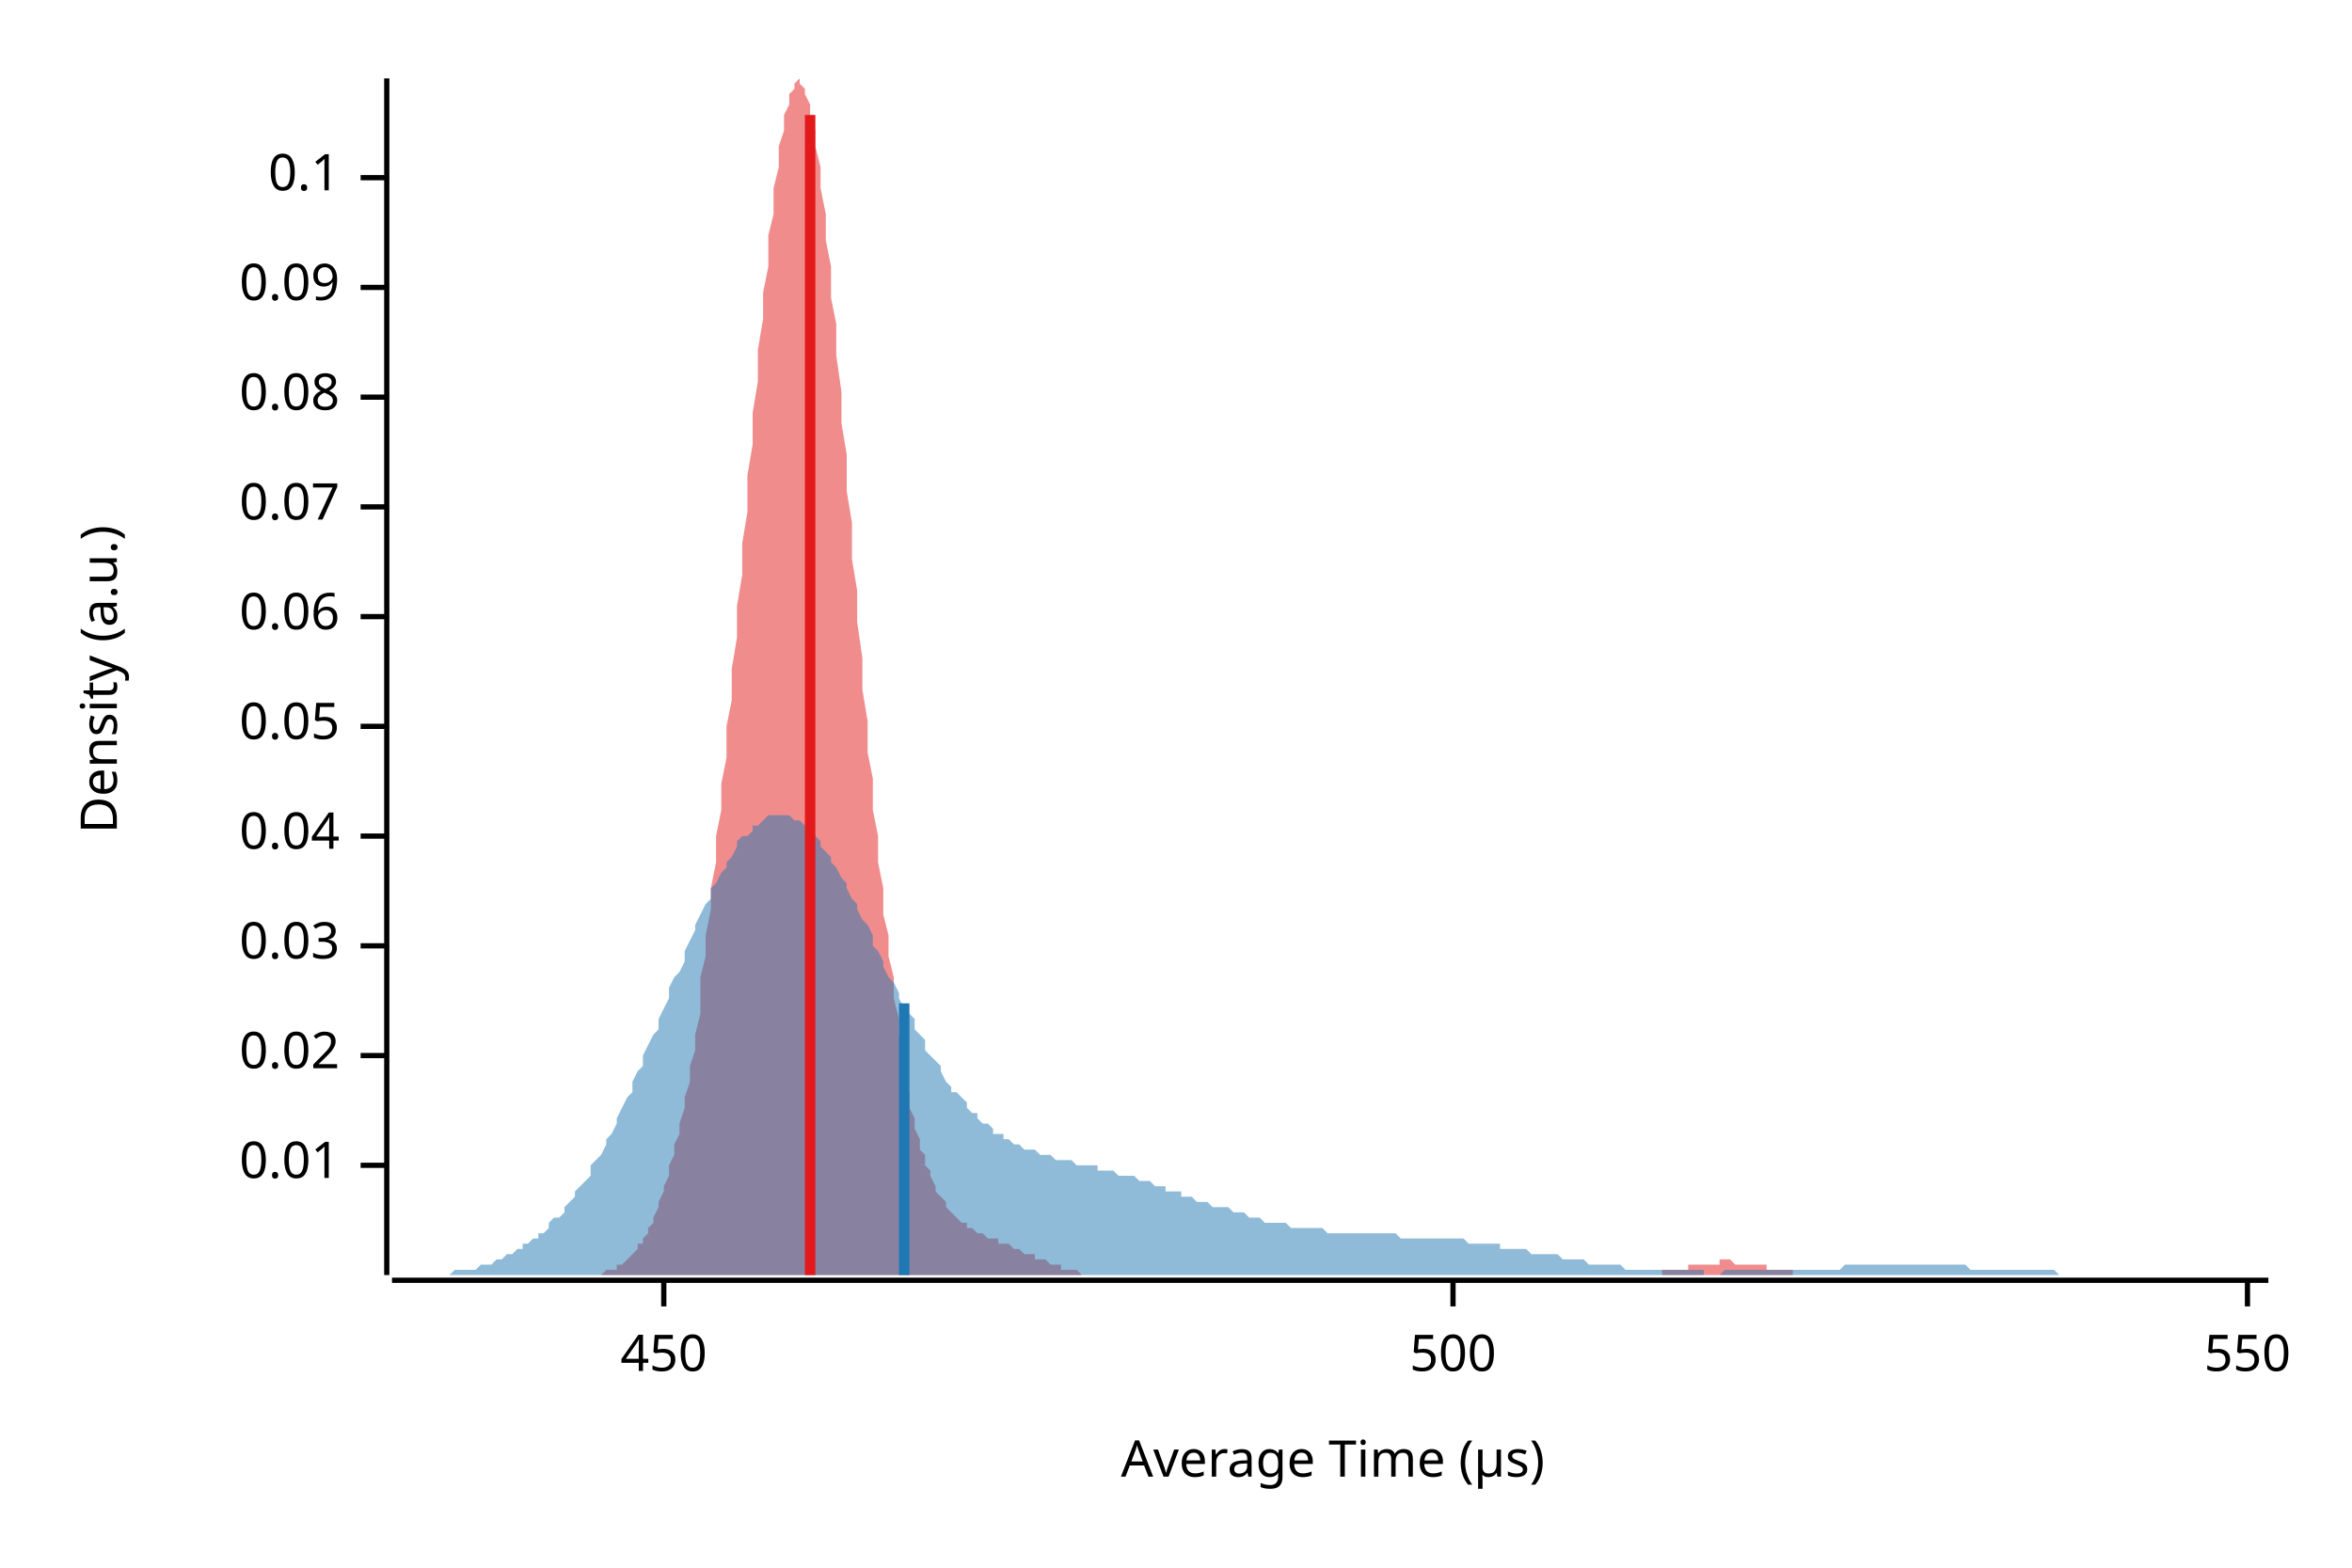
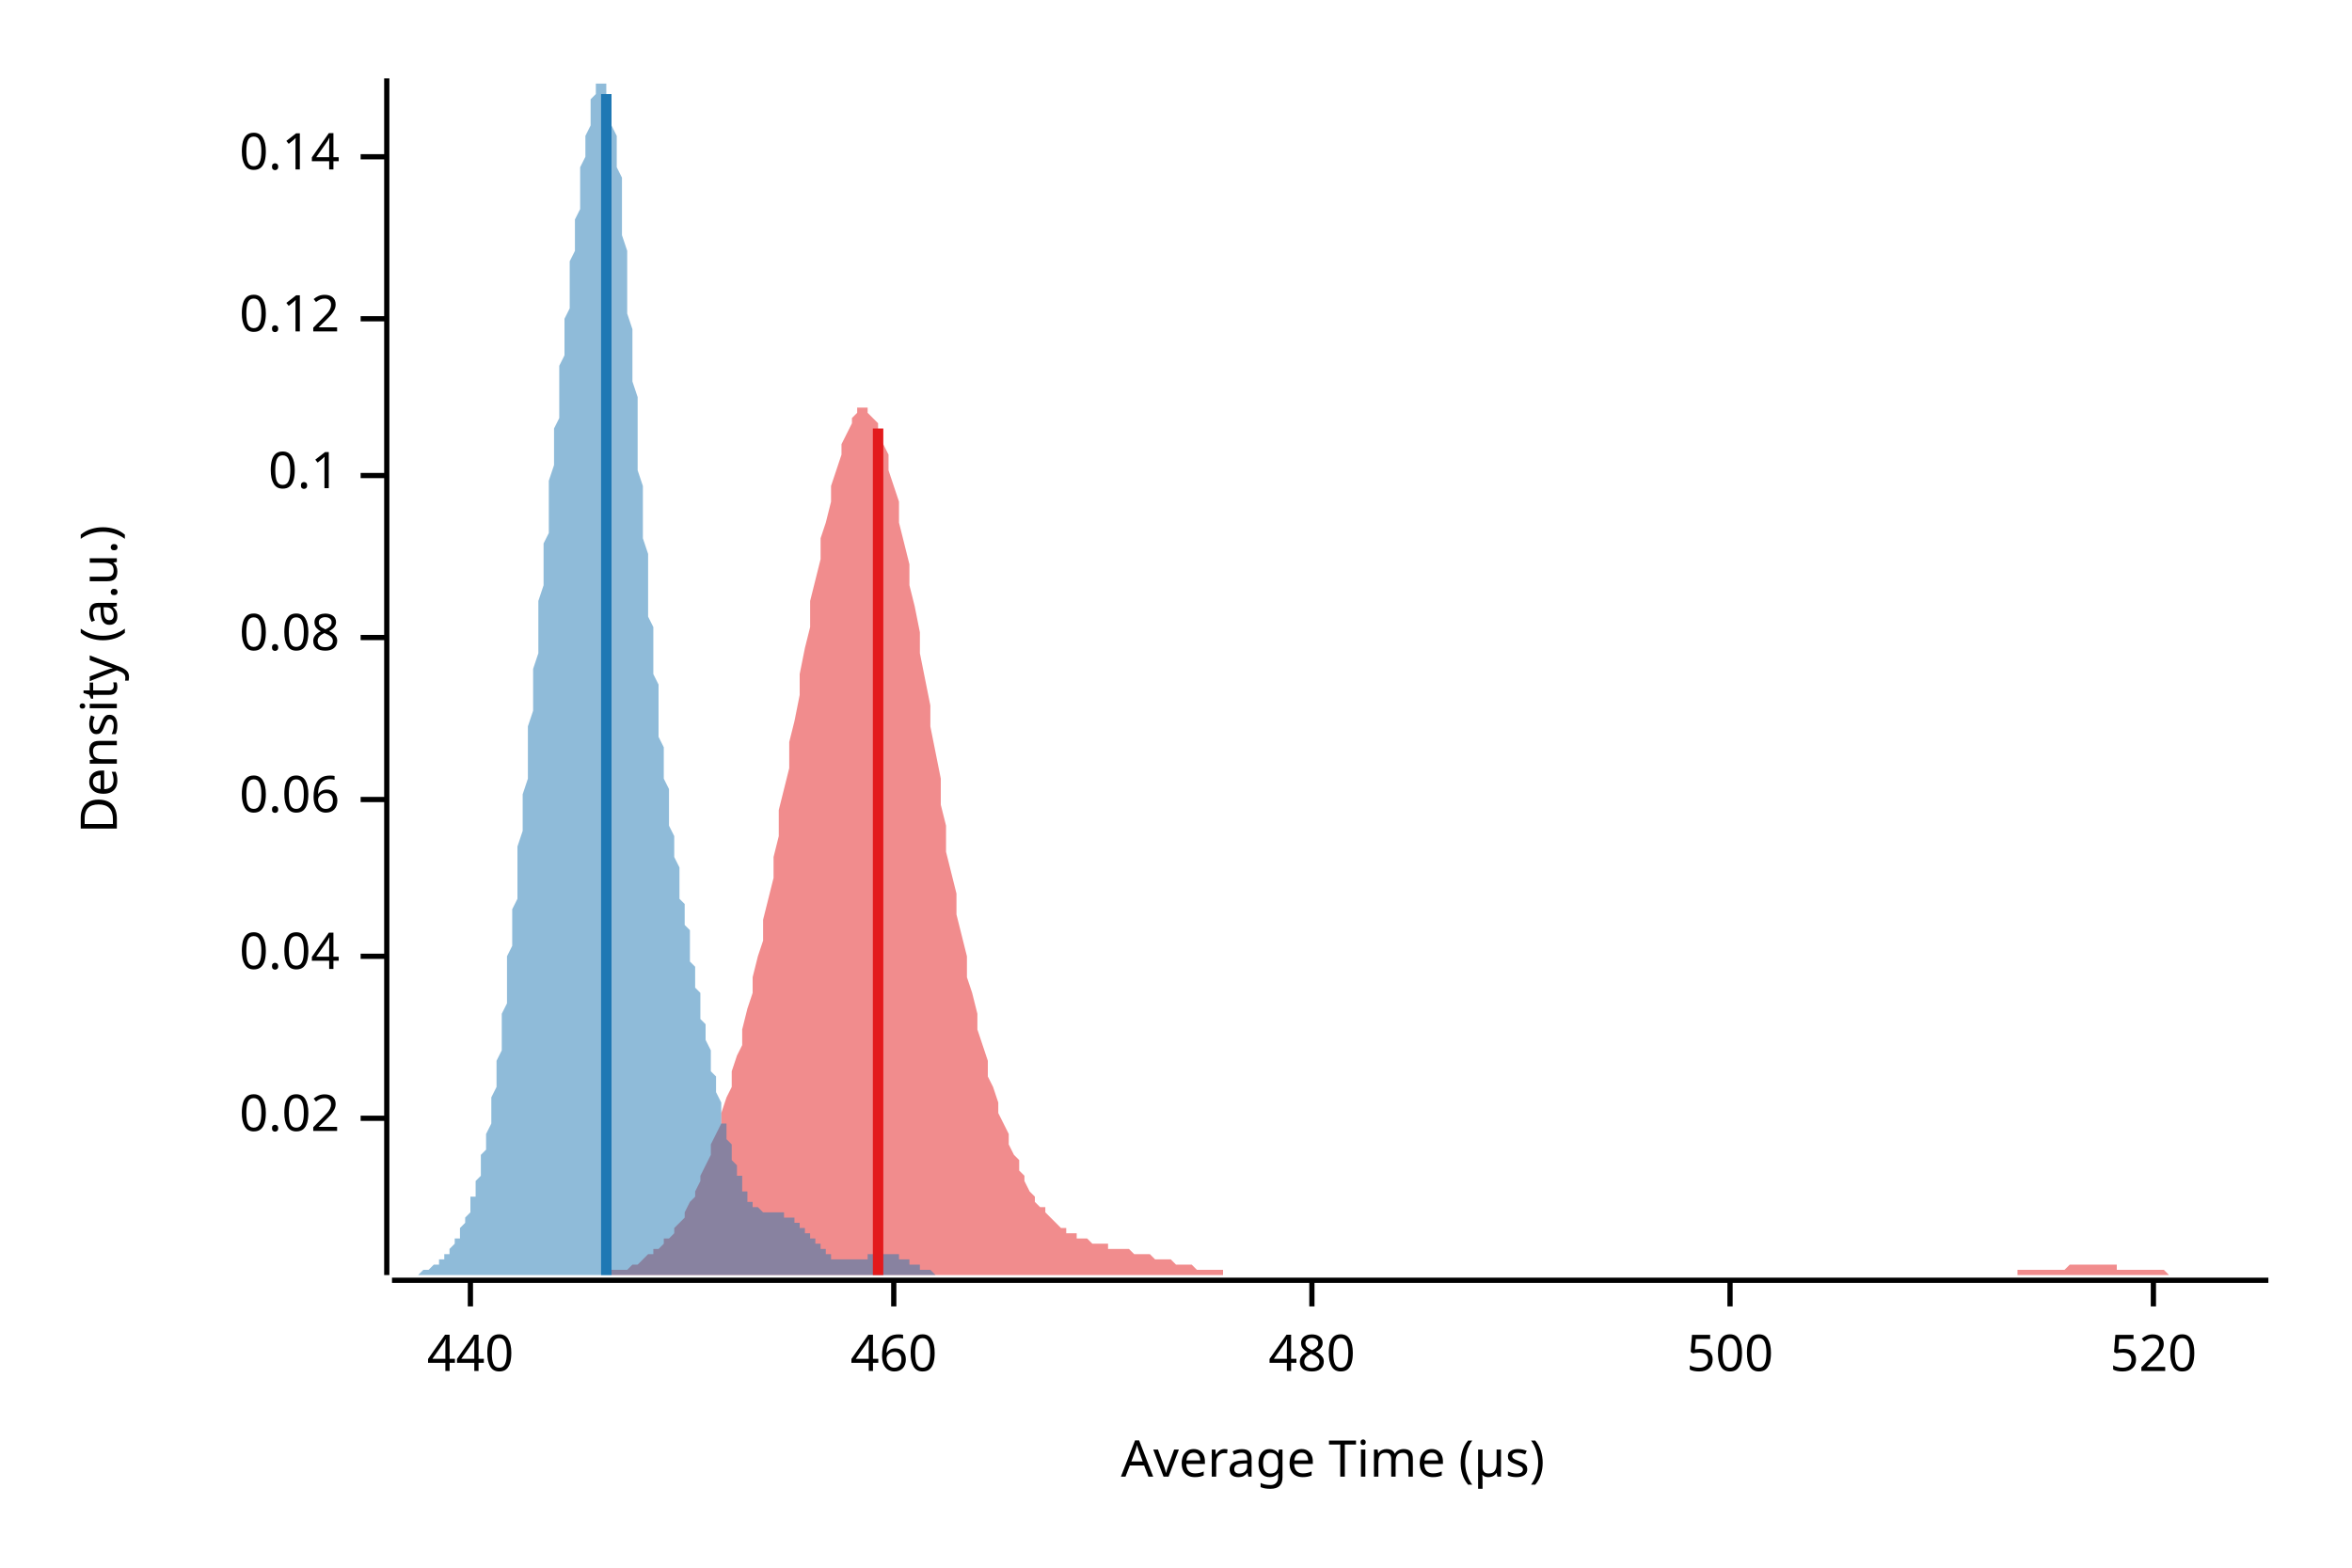
<svg xmlns="http://www.w3.org/2000/svg" width="450" height="300" viewBox="0 0 450 300">
  <text x="15" y="130" dy="0.76em" text-anchor="middle" font-family="sans-serif" font-size="9.677" opacity="1" fill="#000000" transform="rotate(270, 15, 130)">
Density (a.u.)
</text>
  <text x="255" y="285" dy="-0.5ex" text-anchor="middle" font-family="sans-serif" font-size="9.677" opacity="1" fill="#000000">
Average Time (µs)
</text>
  <polyline fill="none" opacity="1" stroke="#000000" stroke-width="1" points="74,15 74,244 " />
-   <text x="65" y="223" dy="0.5ex" text-anchor="end" font-family="sans-serif" font-size="9.677" opacity="1" fill="#000000">
- 0.01
- </text>
-   <polyline fill="none" opacity="1" stroke="#000000" stroke-width="1" points="69,223 74,223 " />
-   <text x="65" y="202" dy="0.5ex" text-anchor="end" font-family="sans-serif" font-size="9.677" opacity="1" fill="#000000">
+   <text x="65" y="214" dy="0.5ex" text-anchor="end" font-family="sans-serif" font-size="9.677" opacity="1" fill="#000000">
0.02
</text>
-   <polyline fill="none" opacity="1" stroke="#000000" stroke-width="1" points="69,202 74,202 " />
-   <text x="65" y="181" dy="0.5ex" text-anchor="end" font-family="sans-serif" font-size="9.677" opacity="1" fill="#000000">
- 0.03
- </text>
-   <polyline fill="none" opacity="1" stroke="#000000" stroke-width="1" points="69,181 74,181 " />
-   <text x="65" y="160" dy="0.5ex" text-anchor="end" font-family="sans-serif" font-size="9.677" opacity="1" fill="#000000">
+   <polyline fill="none" opacity="1" stroke="#000000" stroke-width="1" points="69,214 74,214 " />
+   <text x="65" y="183" dy="0.5ex" text-anchor="end" font-family="sans-serif" font-size="9.677" opacity="1" fill="#000000">
0.04
</text>
-   <polyline fill="none" opacity="1" stroke="#000000" stroke-width="1" points="69,160 74,160 " />
-   <text x="65" y="139" dy="0.5ex" text-anchor="end" font-family="sans-serif" font-size="9.677" opacity="1" fill="#000000">
- 0.05
- </text>
-   <polyline fill="none" opacity="1" stroke="#000000" stroke-width="1" points="69,139 74,139 " />
-   <text x="65" y="118" dy="0.5ex" text-anchor="end" font-family="sans-serif" font-size="9.677" opacity="1" fill="#000000">
+   <polyline fill="none" opacity="1" stroke="#000000" stroke-width="1" points="69,183 74,183 " />
+   <text x="65" y="153" dy="0.5ex" text-anchor="end" font-family="sans-serif" font-size="9.677" opacity="1" fill="#000000">
0.06
</text>
-   <polyline fill="none" opacity="1" stroke="#000000" stroke-width="1" points="69,118 74,118 " />
-   <text x="65" y="97" dy="0.5ex" text-anchor="end" font-family="sans-serif" font-size="9.677" opacity="1" fill="#000000">
- 0.07
- </text>
-   <polyline fill="none" opacity="1" stroke="#000000" stroke-width="1" points="69,97 74,97 " />
-   <text x="65" y="76" dy="0.5ex" text-anchor="end" font-family="sans-serif" font-size="9.677" opacity="1" fill="#000000">
+   <polyline fill="none" opacity="1" stroke="#000000" stroke-width="1" points="69,153 74,153 " />
+   <text x="65" y="122" dy="0.5ex" text-anchor="end" font-family="sans-serif" font-size="9.677" opacity="1" fill="#000000">
0.08
</text>
-   <polyline fill="none" opacity="1" stroke="#000000" stroke-width="1" points="69,76 74,76 " />
-   <text x="65" y="55" dy="0.5ex" text-anchor="end" font-family="sans-serif" font-size="9.677" opacity="1" fill="#000000">
- 0.09
- </text>
-   <polyline fill="none" opacity="1" stroke="#000000" stroke-width="1" points="69,55 74,55 " />
-   <text x="65" y="34" dy="0.5ex" text-anchor="end" font-family="sans-serif" font-size="9.677" opacity="1" fill="#000000">
+   <polyline fill="none" opacity="1" stroke="#000000" stroke-width="1" points="69,122 74,122 " />
+   <text x="65" y="91" dy="0.5ex" text-anchor="end" font-family="sans-serif" font-size="9.677" opacity="1" fill="#000000">
0.1
</text>
-   <polyline fill="none" opacity="1" stroke="#000000" stroke-width="1" points="69,34 74,34 " />
+   <polyline fill="none" opacity="1" stroke="#000000" stroke-width="1" points="69,91 74,91 " />
+   <text x="65" y="61" dy="0.5ex" text-anchor="end" font-family="sans-serif" font-size="9.677" opacity="1" fill="#000000">
+ 0.12
+ </text>
+   <polyline fill="none" opacity="1" stroke="#000000" stroke-width="1" points="69,61 74,61 " />
+   <text x="65" y="30" dy="0.5ex" text-anchor="end" font-family="sans-serif" font-size="9.677" opacity="1" fill="#000000">
+ 0.14
+ </text>
+   <polyline fill="none" opacity="1" stroke="#000000" stroke-width="1" points="69,30 74,30 " />
  <polyline fill="none" opacity="1" stroke="#000000" stroke-width="1" points="75,245 434,245 " />
-   <text x="127" y="255" dy="0.76em" text-anchor="middle" font-family="sans-serif" font-size="9.677" opacity="1" fill="#000000">
- 450
+   <text x="90" y="255" dy="0.76em" text-anchor="middle" font-family="sans-serif" font-size="9.677" opacity="1" fill="#000000">
+ 440
</text>
-   <polyline fill="none" opacity="1" stroke="#000000" stroke-width="1" points="127,245 127,250 " />
-   <text x="278" y="255" dy="0.76em" text-anchor="middle" font-family="sans-serif" font-size="9.677" opacity="1" fill="#000000">
+   <polyline fill="none" opacity="1" stroke="#000000" stroke-width="1" points="90,245 90,250 " />
+   <text x="171" y="255" dy="0.76em" text-anchor="middle" font-family="sans-serif" font-size="9.677" opacity="1" fill="#000000">
+ 460
+ </text>
+   <polyline fill="none" opacity="1" stroke="#000000" stroke-width="1" points="171,245 171,250 " />
+   <text x="251" y="255" dy="0.76em" text-anchor="middle" font-family="sans-serif" font-size="9.677" opacity="1" fill="#000000">
+ 480
+ </text>
+   <polyline fill="none" opacity="1" stroke="#000000" stroke-width="1" points="251,245 251,250 " />
+   <text x="331" y="255" dy="0.76em" text-anchor="middle" font-family="sans-serif" font-size="9.677" opacity="1" fill="#000000">
500
</text>
-   <polyline fill="none" opacity="1" stroke="#000000" stroke-width="1" points="278,245 278,250 " />
-   <text x="430" y="255" dy="0.76em" text-anchor="middle" font-family="sans-serif" font-size="9.677" opacity="1" fill="#000000">
- 550
+   <polyline fill="none" opacity="1" stroke="#000000" stroke-width="1" points="331,245 331,250 " />
+   <text x="412" y="255" dy="0.76em" text-anchor="middle" font-family="sans-serif" font-size="9.677" opacity="1" fill="#000000">
+ 520
</text>
-   <polyline fill="none" opacity="1" stroke="#000000" stroke-width="1" points="430,245 430,250 " />
-   <polygon opacity="0.5" fill="#E31A1C" points="109,244 110,244 110,244 111,244 111,244 112,244 112,244 113,244 113,244 114,244 114,244 115,244 115,244 116,243 116,243 117,243 117,243 118,243 118,242 119,242 119,242 120,241 120,241 121,240 121,240 122,239 122,238 123,238 123,237 124,236 124,235 125,234 125,233 126,231 126,230 127,228 127,227 128,225 128,223 129,221 129,219 130,217 130,215 131,212 131,210 132,207 132,204 133,201 133,198 134,194 134,191 134,187 135,183 135,179 136,174 136,170 137,165 137,160 138,155 138,150 139,145 139,139 140,134 140,128 141,122 141,116 142,110 142,104 143,98 143,91 144,85 144,79 145,73 145,67 146,61 146,56 147,51 147,45 148,41 148,36 149,32 149,28 150,25 150,22 151,20 151,18 152,17 152,16 153,15 153,16 154,17 154,18 155,20 155,22 156,25 156,28 157,32 157,36 158,41 158,46 159,51 159,57 160,62 160,68 161,75 161,81 162,87 162,94 163,100 163,107 164,113 164,119 165,126 165,132 166,138 166,144 167,149 167,155 168,160 168,165 169,170 169,175 170,179 170,183 171,187 171,191 172,195 172,198 173,201 173,204 173,207 174,209 174,212 175,214 175,216 176,218 176,220 177,221 177,223 178,224 178,225 179,227 179,228 180,229 180,229 181,230 181,231 182,232 182,232 183,233 183,233 184,234 184,234 185,234 185,235 186,235 186,235 187,236 187,236 188,236 188,236 189,237 189,237 190,237 190,237 191,237 191,238 192,238 192,238 193,238 193,238 194,239 194,239 195,239 195,239 196,240 196,240 197,240 197,240 198,240 198,241 199,241 199,241 200,241 200,241 201,242 201,242 202,242 202,242 203,242 203,243 204,243 204,243 205,243 205,243 206,243 206,243 207,244 207,244 208,244 208,244 209,244 209,244 210,244 210,244 211,244 211,244 211,244 212,244 212,244 213,244 213,244 214,244 214,244 215,244 215,244 216,244 216,244 217,244 217,244 218,244 218,244 219,244 219,244 220,244 220,244 221,244 221,244 222,244 222,244 223,244 223,244 224,244 224,244 225,244 225,244 226,244 226,244 227,244 227,244 228,244 228,244 229,244 229,244 230,244 230,244 231,244 231,244 232,244 232,244 233,244 233,244 234,244 234,244 235,244 235,244 236,244 236,244 237,244 237,244 238,244 238,244 239,244 239,244 240,244 240,244 241,244 241,244 242,244 242,244 243,244 243,244 244,244 244,244 245,244 245,244 246,244 246,244 247,244 247,244 248,244 248,244 249,244 249,244 249,244 250,244 250,244 251,244 251,244 252,244 252,244 253,244 253,244 254,244 254,244 255,244 255,244 256,244 256,244 257,244 257,244 258,244 258,244 259,244 259,244 260,244 260,244 261,244 261,244 262,244 262,244 263,244 263,244 264,244 264,244 265,244 265,244 266,244 266,244 267,244 267,244 268,244 268,244 269,244 269,244 270,244 270,244 271,244 271,244 272,244 272,244 273,244 273,244 274,244 274,244 275,244 275,244 276,244 276,244 277,244 277,244 278,244 278,244 279,244 279,244 280,244 280,244 281,244 281,244 282,244 282,244 283,244 283,244 284,244 284,244 285,244 285,244 286,244 286,244 287,244 287,244 287,244 288,244 288,244 289,244 289,244 290,244 290,244 291,244 291,244 292,244 292,244 293,244 293,244 294,244 294,244 295,244 295,244 296,244 296,244 297,244 297,244 298,244 298,244 299,244 299,244 300,244 300,244 301,244 301,244 302,244 302,244 303,244 303,244 304,244 304,244 305,244 305,244 306,244 306,244 307,244 307,244 308,244 308,244 309,244 309,244 310,244 310,244 311,244 311,244 312,244 312,244 313,244 313,244 314,244 314,244 315,244 315,244 316,244 316,244 317,244 317,244 318,244 318,243 319,243 319,243 320,243 320,243 321,243 321,243 322,243 322,243 323,243 323,242 324,242 324,242 325,242 325,242 325,242 326,242 326,242 327,242 327,242 328,242 328,242 329,242 329,241 330,241 330,241 331,241 331,241 332,242 332,242 333,242 333,242 334,242 334,242 335,242 335,242 336,242 336,242 337,242 337,242 338,242 338,243 339,243 339,243 340,243 340,243 341,243 341,243 342,243 342,243 343,243 343,244 344,244 344,244 345,244 345,244 346,244 346,244 347,244 347,244 348,244 348,244 349,244 349,244 350,244 350,244 351,244 351,244 352,244 352,244 353,244 353,244 354,244 354,244 355,244 355,244 356,244 356,244 109,244 " />
-   <polygon opacity="0.5" fill="#1F78B4" points="75,244 75,244 76,244 77,244 77,244 78,244 79,244 80,244 80,244 81,244 82,244 82,244 83,244 84,244 85,244 85,244 86,244 87,243 87,243 88,243 89,243 90,243 90,243 91,243 92,242 92,242 93,242 94,242 95,241 95,241 96,241 97,240 98,240 98,240 99,239 100,239 100,238 101,238 102,237 103,237 103,236 104,236 105,235 105,234 106,233 107,233 108,232 108,231 109,230 110,229 110,228 111,227 112,226 113,225 113,223 114,222 115,221 116,219 116,218 117,217 118,215 118,214 119,212 120,210 121,209 121,207 122,205 123,204 123,202 124,200 125,198 126,197 126,195 127,193 128,191 128,189 129,187 130,186 131,184 131,182 132,180 133,178 133,177 134,175 135,173 136,172 136,170 137,169 138,167 139,166 139,165 140,164 141,162 141,161 142,160 143,160 144,159 144,158 145,158 146,157 146,157 147,156 148,156 149,156 149,156 150,156 151,156 151,156 152,157 153,157 154,158 154,158 155,159 156,160 157,161 157,162 158,163 159,164 159,165 160,166 161,168 162,169 162,170 163,172 164,173 164,174 165,176 166,177 167,179 167,181 168,182 169,184 169,185 170,187 171,188 172,190 172,191 173,193 174,194 175,195 175,197 176,198 177,199 177,201 178,202 179,203 180,204 180,205 181,207 182,208 182,209 183,209 184,210 185,211 185,212 186,213 187,213 187,214 188,215 189,215 190,216 190,217 191,217 192,217 192,218 193,218 194,219 195,219 195,219 196,220 197,220 198,220 198,220 199,221 200,221 200,221 201,221 202,222 203,222 203,222 204,222 205,222 205,222 206,223 207,223 208,223 208,223 209,223 210,223 210,224 211,224 212,224 213,224 213,224 214,225 215,225 216,225 216,225 217,225 218,226 218,226 219,226 220,226 221,227 221,227 222,227 223,227 223,228 224,228 225,228 226,228 226,229 227,229 228,229 228,229 229,230 230,230 231,230 231,230 232,231 233,231 233,231 234,231 235,231 236,232 236,232 237,232 238,232 239,233 239,233 240,233 241,233 241,233 242,234 243,234 244,234 244,234 245,234 246,234 246,234 247,235 248,235 249,235 249,235 250,235 251,235 251,235 252,235 253,235 254,236 254,236 255,236 256,236 257,236 257,236 258,236 259,236 259,236 260,236 261,236 262,236 262,236 263,236 264,236 264,236 265,236 266,236 267,236 267,236 268,237 269,237 269,237 270,237 271,237 272,237 272,237 273,237 274,237 275,237 275,237 276,237 277,237 277,237 278,237 279,237 280,237 280,237 281,238 282,238 282,238 283,238 284,238 285,238 285,238 286,238 287,238 287,239 288,239 289,239 290,239 290,239 291,239 292,239 292,239 293,240 294,240 295,240 295,240 296,240 297,240 298,240 298,240 299,241 300,241 300,241 301,241 302,241 303,241 303,241 304,242 305,242 305,242 306,242 307,242 308,242 308,242 309,242 310,242 310,242 311,243 312,243 313,243 313,243 314,243 315,243 316,243 316,243 317,243 318,243 318,243 319,243 320,243 321,243 321,243 322,243 323,243 323,243 324,243 325,243 326,243 326,244 327,244 328,244 328,244 329,244 330,243 331,243 331,243 332,243 333,243 333,243 334,243 335,243 336,243 336,243 337,243 338,243 339,243 339,243 340,243 341,243 341,243 342,243 343,243 344,243 344,243 345,243 346,243 346,243 347,243 348,243 349,243 349,243 350,243 351,243 351,243 352,243 353,242 354,242 354,242 355,242 356,242 357,242 357,242 358,242 359,242 359,242 360,242 361,242 362,242 362,242 363,242 364,242 364,242 365,242 366,242 367,242 367,242 368,242 369,242 369,242 370,242 371,242 372,242 372,242 373,242 374,242 375,242 375,242 376,242 377,243 377,243 378,243 379,243 380,243 380,243 381,243 382,243 382,243 383,243 384,243 385,243 385,243 386,243 387,243 387,243 388,243 389,243 390,243 390,243 391,243 392,243 392,243 393,243 394,244 395,244 395,244 396,244 397,244 398,244 398,244 399,244 400,244 400,244 401,244 402,244 403,244 403,244 404,244 405,244 405,244 406,244 407,244 408,244 408,244 409,244 410,244 410,244 411,244 412,244 413,244 413,244 414,244 415,244 416,244 416,244 417,244 418,244 418,244 419,244 420,244 421,244 421,244 422,244 423,244 423,244 424,244 425,244 426,244 426,244 427,244 428,244 428,244 429,244 430,244 431,244 431,244 432,244 433,244 434,244 434,244 75,244 " />
-   <polyline fill="none" opacity="1" stroke="#E31A1C" stroke-width="2" points="155,244 155,22 " />
-   <polyline fill="none" opacity="1" stroke="#1F78B4" stroke-width="2" points="173,244 173,192 " />
+   <polyline fill="none" opacity="1" stroke="#000000" stroke-width="1" points="412,245 412,250 " />
+   <polygon opacity="0.5" fill="#E31A1C" points="108,244 108,244 109,244 110,244 110,244 111,244 112,244 112,244 113,244 114,244 114,244 115,244 116,244 116,244 117,244 117,243 118,243 119,243 119,243 120,243 121,242 121,242 122,242 123,241 123,241 124,240 125,240 125,239 126,239 127,238 127,237 128,237 129,236 129,235 130,234 131,233 131,232 132,230 133,229 133,228 134,226 134,225 135,223 136,221 136,219 137,217 138,215 138,213 139,210 140,208 140,205 141,202 142,200 142,197 143,193 144,190 144,187 145,183 146,180 146,176 147,172 148,168 148,164 149,160 149,155 150,151 151,147 151,142 152,138 153,133 153,129 154,124 155,120 155,115 156,111 157,107 157,103 158,100 159,96 159,93 160,90 161,87 161,85 162,83 163,81 163,80 164,79 164,78 165,78 166,78 166,79 167,80 168,81 168,83 169,85 170,87 170,90 171,93 172,96 172,100 173,104 174,108 174,112 175,116 176,121 176,125 177,130 178,135 178,139 179,144 180,149 180,154 181,158 181,163 182,167 183,171 183,175 184,179 185,183 185,187 186,190 187,194 187,197 188,200 189,203 189,206 190,208 191,211 191,213 192,215 193,217 193,219 194,221 195,222 195,224 196,225 196,226 197,228 198,229 198,230 199,231 200,231 200,232 201,233 202,234 202,234 203,235 204,235 204,236 205,236 206,236 206,237 207,237 208,237 208,237 209,238 210,238 210,238 211,238 212,238 212,239 213,239 213,239 214,239 215,239 215,239 216,239 217,240 217,240 218,240 219,240 219,240 220,240 221,241 221,241 222,241 223,241 223,241 224,241 225,242 225,242 226,242 227,242 227,242 228,242 228,242 229,243 230,243 230,243 231,243 232,243 232,243 233,243 234,243 234,244 235,244 236,244 236,244 237,244 238,244 238,244 239,244 240,244 240,244 241,244 242,244 242,244 243,244 244,244 244,244 245,244 245,244 246,244 247,244 247,244 248,244 249,244 249,244 250,244 251,244 251,244 252,244 253,244 253,244 254,244 255,244 255,244 256,244 257,244 257,244 258,244 259,244 259,244 260,244 260,244 261,244 262,244 262,244 263,244 264,244 264,244 265,244 266,244 266,244 267,244 268,244 268,244 269,244 270,244 270,244 271,244 272,244 272,244 273,244 274,244 274,244 275,244 275,244 276,244 277,244 277,244 278,244 279,244 279,244 280,244 281,244 281,244 282,244 283,244 283,244 284,244 285,244 285,244 286,244 287,244 287,244 288,244 289,244 289,244 290,244 291,244 291,244 292,244 292,244 293,244 294,244 294,244 295,244 296,244 296,244 297,244 298,244 298,244 299,244 300,244 300,244 301,244 302,244 302,244 303,244 304,244 304,244 305,244 306,244 306,244 307,244 307,244 308,244 309,244 309,244 310,244 311,244 311,244 312,244 313,244 313,244 314,244 315,244 315,244 316,244 317,244 317,244 318,244 319,244 319,244 320,244 321,244 321,244 322,244 323,244 323,244 324,244 324,244 325,244 326,244 326,244 327,244 328,244 328,244 329,244 330,244 330,244 331,244 332,244 332,244 333,244 334,244 334,244 335,244 336,244 336,244 337,244 338,244 338,244 339,244 339,244 340,244 341,244 341,244 342,244 343,244 343,244 344,244 345,244 345,244 346,244 347,244 347,244 348,244 349,244 349,244 350,244 351,244 351,244 352,244 353,244 353,244 354,244 354,244 355,244 356,244 356,244 357,244 358,244 358,244 359,244 360,244 360,244 361,244 362,244 362,244 363,244 364,244 364,244 365,244 366,244 366,244 367,244 368,244 368,244 369,244 370,244 370,244 371,244 371,244 372,244 373,244 373,244 374,244 375,244 375,244 376,244 377,244 377,244 378,244 379,244 379,244 380,244 381,244 381,244 382,244 383,244 383,244 384,244 385,244 385,244 386,244 386,243 387,243 388,243 388,243 389,243 390,243 390,243 391,243 392,243 392,243 393,243 394,243 394,243 395,243 396,242 396,242 397,242 398,242 398,242 399,242 400,242 400,242 401,242 402,242 402,242 403,242 403,242 404,242 405,242 405,243 406,243 407,243 407,243 408,243 409,243 409,243 410,243 411,243 411,243 412,243 413,243 413,243 414,243 415,244 415,244 416,244 417,244 417,244 418,244 418,244 419,244 420,244 420,244 421,244 422,244 422,244 423,244 424,244 424,244 425,244 426,244 426,244 427,244 428,244 428,244 429,244 430,244 430,244 431,244 432,244 432,244 433,244 434,244 434,244 108,244 " />
+   <polygon opacity="0.5" fill="#1F78B4" points="75,244 75,244 75,244 75,244 75,244 76,244 76,244 76,244 76,244 76,244 77,244 77,244 77,244 77,244 78,244 78,244 78,244 78,244 78,244 79,244 79,244 79,244 79,244 80,244 80,244 80,244 80,244 80,244 81,243 81,243 81,243 81,243 82,243 82,243 82,243 82,243 82,243 83,242 83,242 83,242 83,242 84,242 84,242 84,241 84,241 84,241 85,241 85,241 85,240 85,240 86,240 86,240 86,239 86,239 86,239 87,238 87,238 87,238 87,237 88,237 88,236 88,236 88,235 88,235 89,234 89,234 89,233 89,233 90,232 90,232 90,231 90,230 90,229 91,229 91,228 91,227 91,226 92,225 92,224 92,223 92,222 92,221 93,220 93,219 93,218 93,217 94,215 94,214 94,213 94,211 94,210 95,208 95,206 95,205 95,203 96,201 96,199 96,198 96,196 96,194 97,192 97,190 97,188 97,185 97,183 98,181 98,179 98,176 98,174 99,172 99,169 99,167 99,164 99,162 100,159 100,157 100,154 100,152 101,149 101,146 101,144 101,141 101,139 102,136 102,133 102,131 102,128 103,125 103,123 103,120 103,117 103,115 104,112 104,110 104,107 104,104 105,102 105,99 105,97 105,94 105,92 106,89 106,87 106,85 106,82 107,80 107,77 107,75 107,73 107,70 108,68 108,66 108,63 108,61 109,59 109,57 109,54 109,52 109,50 110,48 110,46 110,44 110,42 111,40 111,38 111,36 111,34 111,32 112,30 112,29 112,27 112,26 113,24 113,23 113,22 113,20 113,19 114,18 114,18 114,17 114,16 115,16 115,16 115,15 115,16 115,16 116,16 116,16 116,17 116,18 117,19 117,20 117,21 117,23 117,24 118,26 118,28 118,30 118,32 119,34 119,37 119,39 119,42 119,45 120,48 120,51 120,54 120,57 120,60 121,63 121,66 121,70 121,73 122,76 122,80 122,83 122,86 122,90 123,93 123,96 123,99 123,103 124,106 124,109 124,112 124,115 124,118 125,120 125,123 125,126 125,129 126,131 126,134 126,136 126,138 126,141 127,143 127,145 127,147 127,149 128,151 128,153 128,154 128,156 128,158 129,160 129,161 129,163 129,164 130,166 130,167 130,169 130,170 130,172 131,173 131,174 131,176 131,177 132,178 132,180 132,181 132,182 132,184 133,185 133,186 133,187 133,189 134,190 134,191 134,192 134,193 134,195 135,196 135,197 135,198 135,199 136,201 136,202 136,203 136,204 136,205 137,206 137,207 137,208 137,209 138,211 138,212 138,213 138,214 138,215 139,215 139,216 139,217 139,218 140,219 140,220 140,221 140,221 140,222 141,223 141,224 141,224 141,225 142,225 142,226 142,227 142,227 142,228 143,228 143,228 143,229 143,229 143,230 144,230 144,230 144,230 144,231 145,231 145,231 145,231 145,231 145,231 146,232 146,232 146,232 146,232 147,232 147,232 147,232 147,232 147,232 148,232 148,232 148,232 148,232 149,232 149,232 149,232 149,232 149,232 150,232 150,233 150,233 150,233 151,233 151,233 151,233 151,233 151,233 152,233 152,233 152,234 152,234 153,234 153,234 153,234 153,234 153,235 154,235 154,235 154,235 154,236 155,236 155,236 155,236 155,237 155,237 156,237 156,237 156,238 156,238 157,238 157,238 157,239 157,239 157,239 158,239 158,239 158,240 158,240 159,240 159,240 159,240 159,241 159,241 160,241 160,241 160,241 160,241 161,241 161,241 161,241 161,241 161,241 162,241 162,241 162,241 162,241 163,241 163,241 163,241 163,241 163,241 164,241 164,241 164,241 164,241 165,241 165,241 165,241 165,241 165,241 166,241 166,241 166,240 166,240 166,240 167,240 167,240 167,240 167,240 168,240 168,240 168,240 168,240 168,240 169,240 169,240 169,240 169,240 170,240 170,240 170,240 170,240 170,240 171,240 171,240 171,240 171,240 172,240 172,240 172,240 172,240 172,241 173,241 173,241 173,241 173,241 174,241 174,241 174,241 174,241 174,242 175,242 175,242 175,242 175,242 176,242 176,242 176,242 176,243 176,243 177,243 177,243 177,243 177,243 178,243 178,243 178,243 178,243 178,243 179,244 179,244 179,244 179,244 180,244 180,244 180,244 180,244 180,244 181,244 181,244 181,244 181,244 182,244 182,244 182,244 182,244 182,244 183,244 183,244 183,244 183,244 184,244 184,244 184,244 184,244 184,244 185,244 185,244 185,244 75,244 " />
+   <polyline fill="none" opacity="1" stroke="#E31A1C" stroke-width="2" points="168,244 168,82 " />
+   <polyline fill="none" opacity="1" stroke="#1F78B4" stroke-width="2" points="116,244 116,18 " />
</svg>
